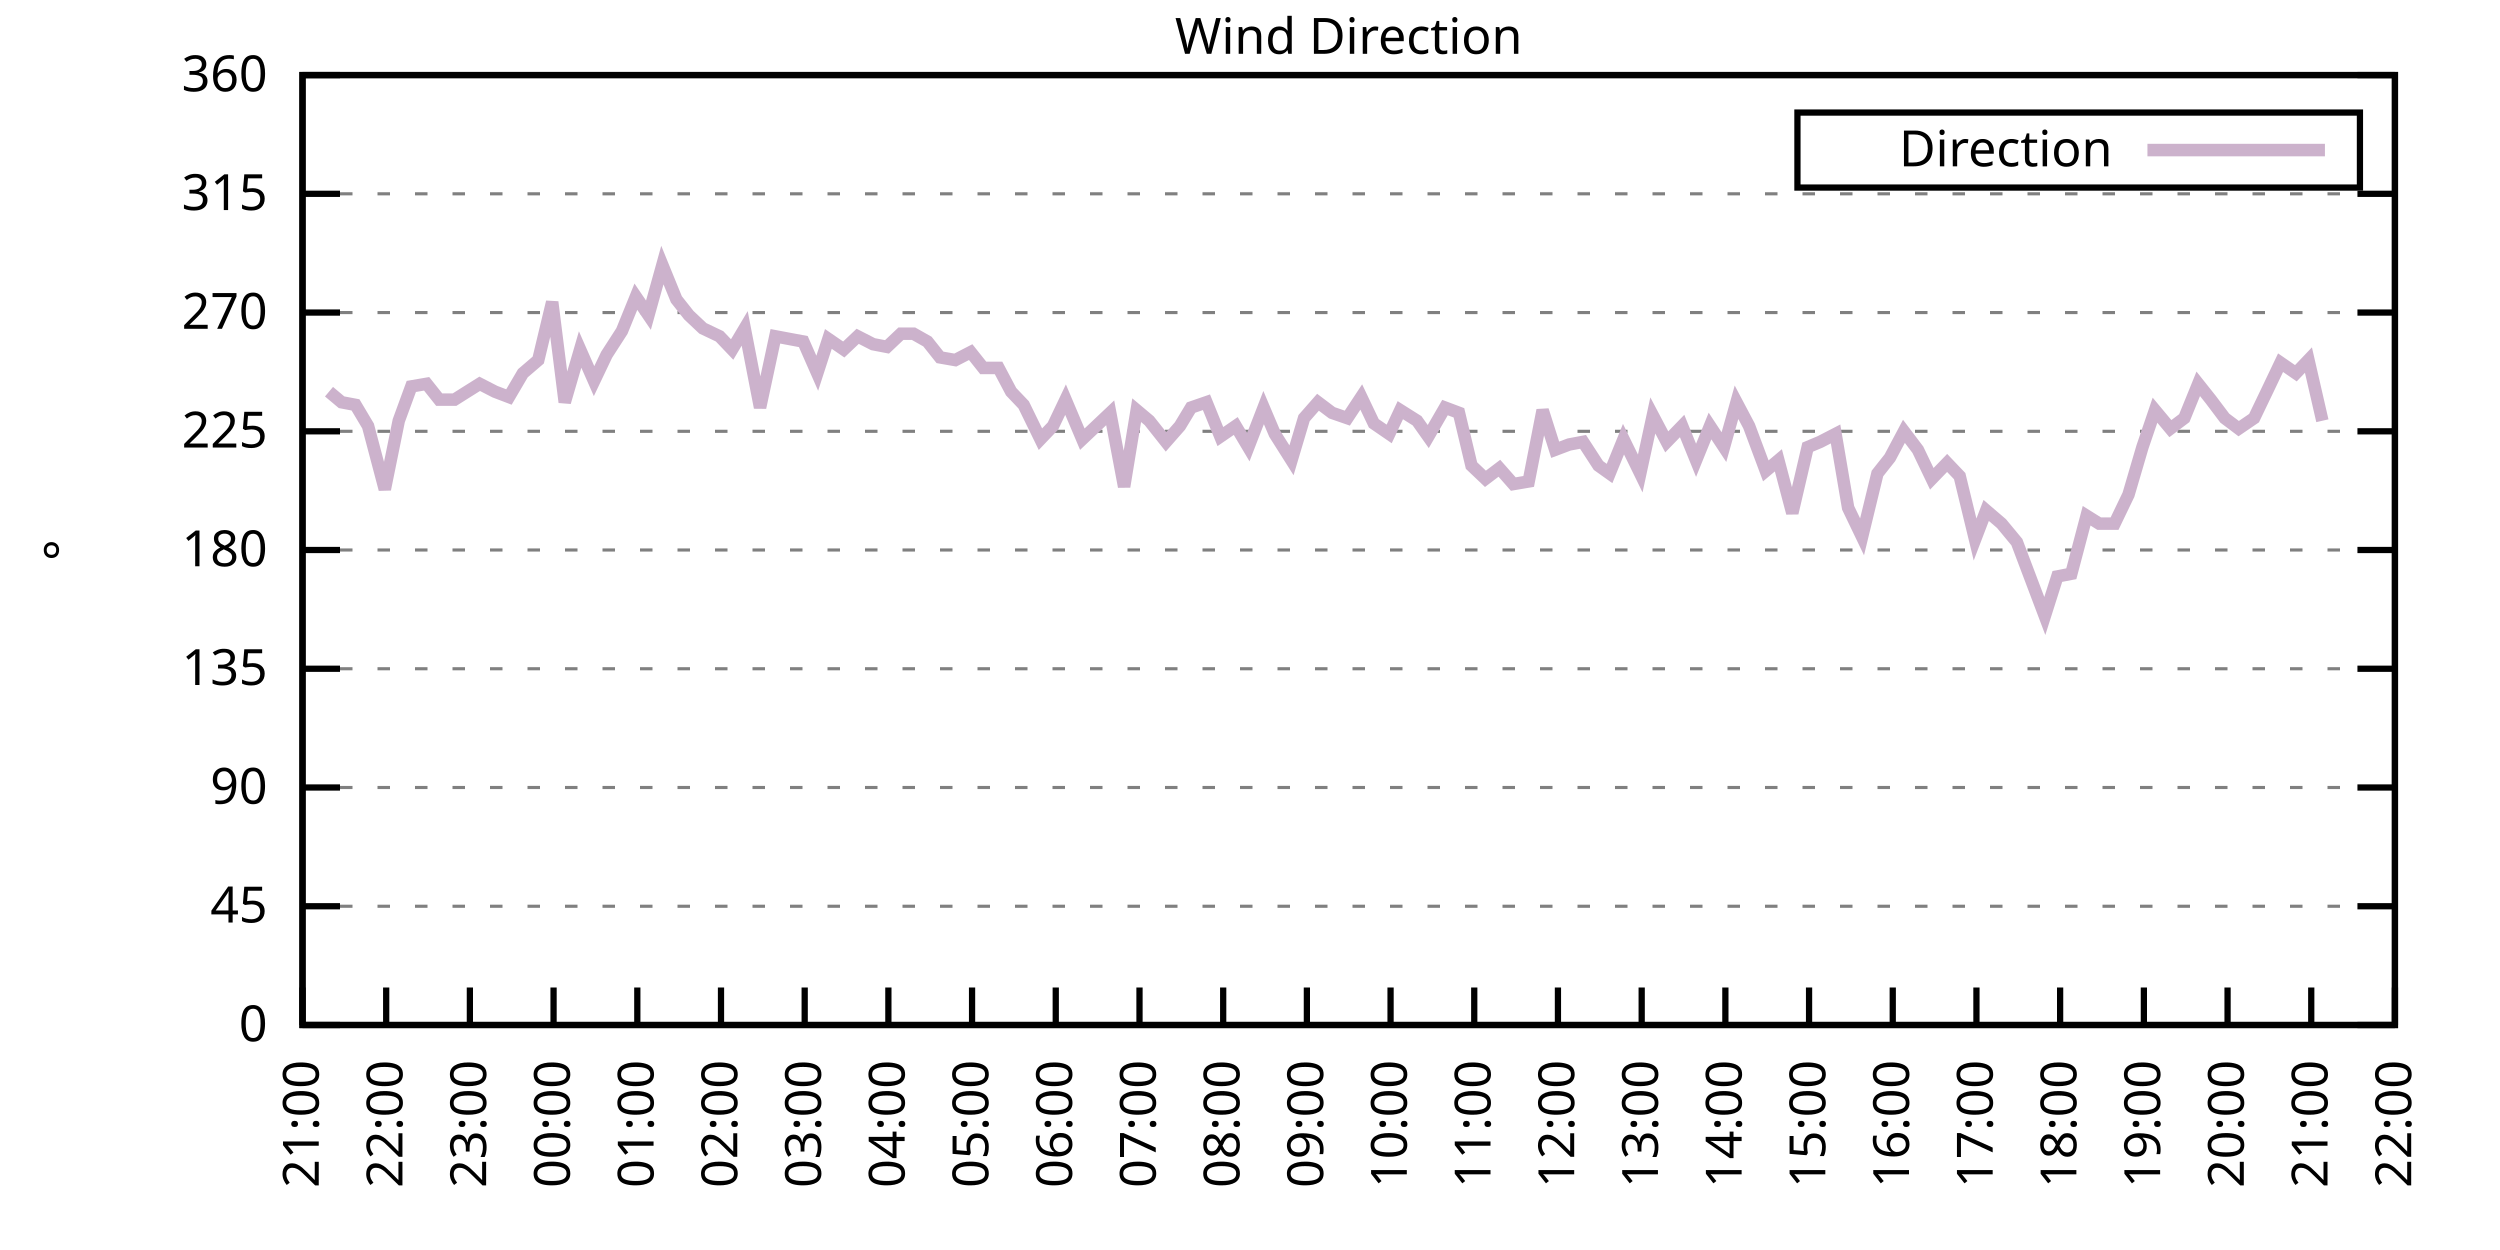
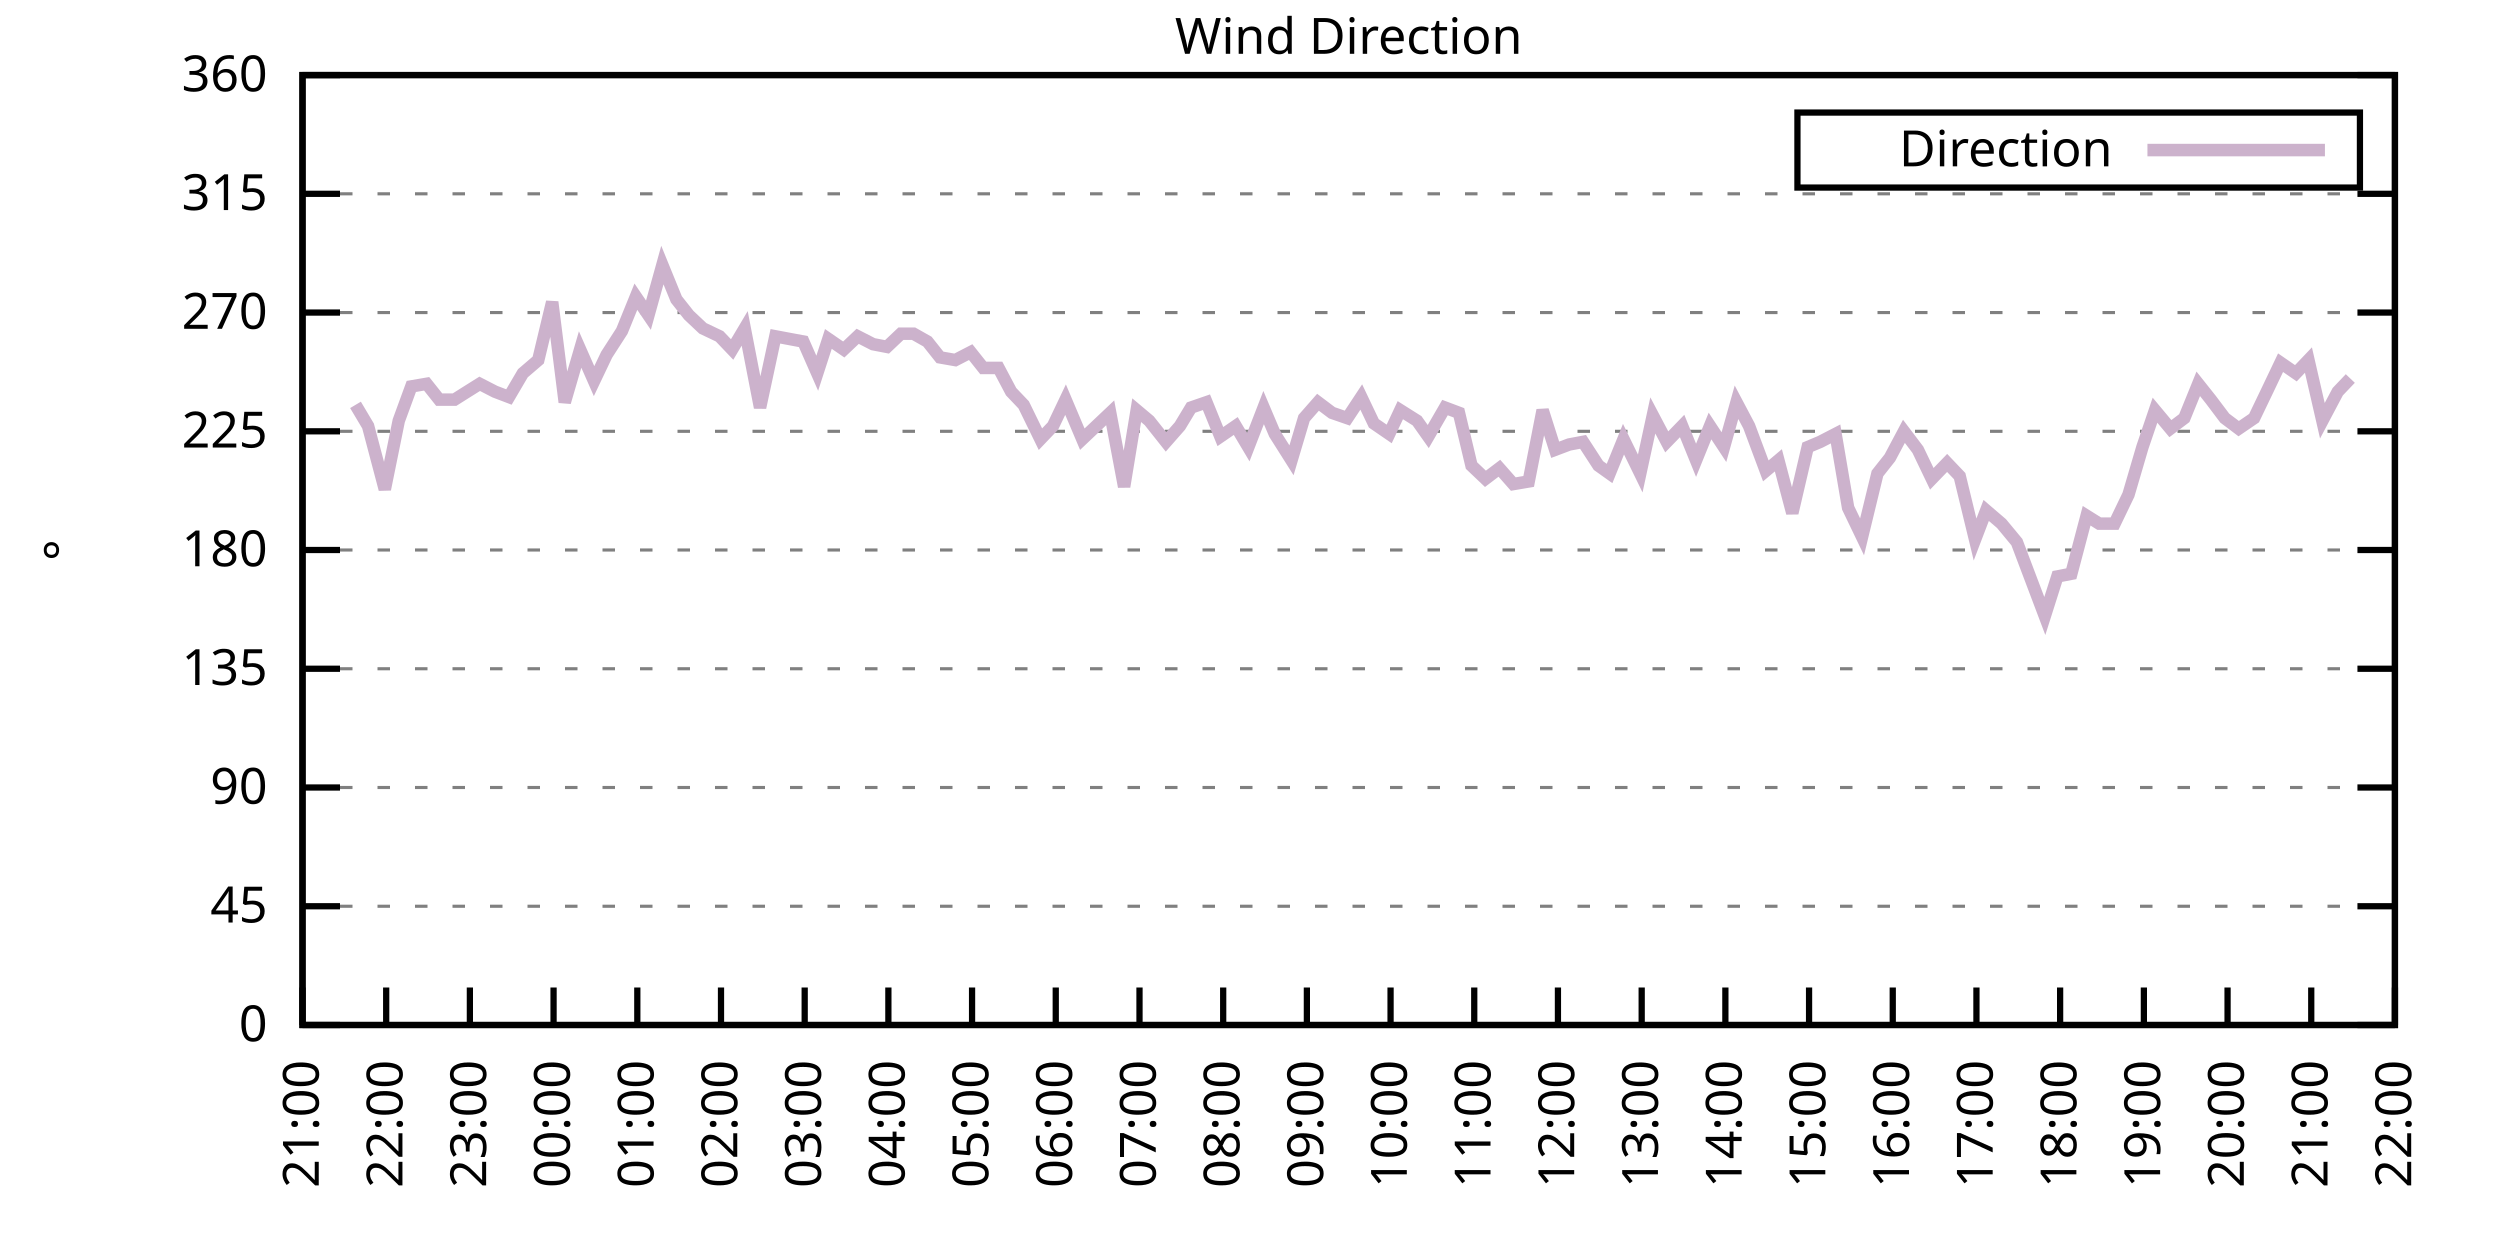
<svg xmlns="http://www.w3.org/2000/svg" xmlns:xlink="http://www.w3.org/1999/xlink" width="400" height="200" viewBox="0 0 400 200">
  <g id="gnuplot_canvas">
    <rect x="0" y="0" width="400" height="200" fill="none" />
    <defs>
      <circle id="gpDot" r="0.5" stroke-width="0.5" stroke="currentColor" />
      <path id="gpPt0" stroke-width="0.333" stroke="currentColor" d="M-1,0 h2 M0,-1 v2" />
      <path id="gpPt1" stroke-width="0.333" stroke="currentColor" d="M-1,-1 L1,1 M1,-1 L-1,1" />
      <path id="gpPt2" stroke-width="0.333" stroke="currentColor" d="M-1,0 L1,0 M0,-1 L0,1 M-1,-1 L1,1 M-1,1 L1,-1" />
      <rect id="gpPt3" stroke-width="0.333" stroke="currentColor" x="-1" y="-1" width="2" height="2" />
      <rect id="gpPt4" stroke-width="0.333" stroke="currentColor" fill="currentColor" x="-1" y="-1" width="2" height="2" />
      <circle id="gpPt5" stroke-width="0.333" stroke="currentColor" cx="0" cy="0" r="1" />
      <use xlink:href="#gpPt5" id="gpPt6" fill="currentColor" stroke="none" />
      <path id="gpPt7" stroke-width="0.333" stroke="currentColor" d="M0,-1.33 L-1.33,0.67 L1.33,0.67 z" />
      <use xlink:href="#gpPt7" id="gpPt8" fill="currentColor" stroke="none" />
      <use xlink:href="#gpPt7" id="gpPt9" stroke="currentColor" transform="rotate(180)" />
      <use xlink:href="#gpPt9" id="gpPt10" fill="currentColor" stroke="none" />
      <use xlink:href="#gpPt3" id="gpPt11" stroke="currentColor" transform="rotate(45)" />
      <use xlink:href="#gpPt11" id="gpPt12" fill="currentColor" stroke="none" />
      <path id="gpPt13" stroke-width="0.333" stroke="currentColor" d="M0,1.330 L1.265,0.411 L0.782,-1.067 L-0.782,-1.076 L-1.265,0.411 z" />
      <use xlink:href="#gpPt13" id="gpPt14" fill="currentColor" stroke="none" />
      <filter id="textbox" filterUnits="objectBoundingBox" x="0" y="0" height="1" width="1">
        <feFlood flood-color="white" flood-opacity="1" result="bgnd" />
        <feComposite in="SourceGraphic" in2="bgnd" operator="atop" />
      </filter>
      <filter id="greybox" filterUnits="objectBoundingBox" x="0" y="0" height="1" width="1">
        <feFlood flood-color="lightgrey" flood-opacity="1" result="grey" />
        <feComposite in="SourceGraphic" in2="grey" operator="atop" />
      </filter>
    </defs>
    <g fill="none" color="white" stroke="currentColor" stroke-width="1.00" stroke-linecap="butt" stroke-linejoin="miter">
</g>
    <g fill="none" color="black" stroke="currentColor" stroke-width="1.00" stroke-linecap="butt" stroke-linejoin="miter">
      <g stroke="none" shape-rendering="crispEdges">
        <polygon fill="rgb(255, 255, 255)" points="48.40,164.00 383.18,164.00 383.18,12.02 48.40,12.02 " />
      </g>
    </g>
    <g fill="none" color="black" stroke="currentColor" stroke-width="1.00" stroke-linecap="butt" stroke-linejoin="miter">
</g>
    <g fill="none" color="black" stroke="black" stroke-width="0.50" stroke-linecap="butt" stroke-linejoin="miter">
</g>
    <g fill="none" color="gray" stroke="currentColor" stroke-width="0.50" stroke-linecap="butt" stroke-linejoin="miter">
      <path stroke="gray" stroke-dasharray="2,4" class="gridline" d="M48.40,164.00 L383.19,164.00  " />
    </g>
    <g fill="none" color="gray" stroke="gray" stroke-width="1.00" stroke-linecap="butt" stroke-linejoin="miter">
</g>
    <g fill="none" color="black" stroke="currentColor" stroke-width="1.00" stroke-linecap="butt" stroke-linejoin="miter">
      <path stroke="black" d="M48.40,164.00 L54.40,164.00 M383.19,164.00 L377.19,164.00  " />
      <g transform="translate(42.80,166.60)" stroke="none" fill="black" font-family="Sans" font-size="8.00" text-anchor="end">
        <text>
          <tspan font-family="Sans"> 0</tspan>
        </text>
      </g>
    </g>
    <g fill="none" color="black" stroke="currentColor" stroke-width="1.00" stroke-linecap="butt" stroke-linejoin="miter">
</g>
    <g fill="none" color="black" stroke="black" stroke-width="0.50" stroke-linecap="butt" stroke-linejoin="miter">
</g>
    <g fill="none" color="gray" stroke="currentColor" stroke-width="0.50" stroke-linecap="butt" stroke-linejoin="miter">
      <path stroke="gray" stroke-dasharray="2,4" class="gridline" d="M48.40,145.00 L383.19,145.00  " />
    </g>
    <g fill="none" color="gray" stroke="gray" stroke-width="1.00" stroke-linecap="butt" stroke-linejoin="miter">
</g>
    <g fill="none" color="black" stroke="currentColor" stroke-width="1.00" stroke-linecap="butt" stroke-linejoin="miter">
      <path stroke="black" d="M48.40,145.00 L54.40,145.00 M383.19,145.00 L377.19,145.00  " />
      <g transform="translate(42.80,147.60)" stroke="none" fill="black" font-family="Sans" font-size="8.00" text-anchor="end">
        <text>
          <tspan font-family="Sans"> 45</tspan>
        </text>
      </g>
    </g>
    <g fill="none" color="black" stroke="currentColor" stroke-width="1.00" stroke-linecap="butt" stroke-linejoin="miter">
</g>
    <g fill="none" color="black" stroke="black" stroke-width="0.50" stroke-linecap="butt" stroke-linejoin="miter">
</g>
    <g fill="none" color="gray" stroke="currentColor" stroke-width="0.50" stroke-linecap="butt" stroke-linejoin="miter">
      <path stroke="gray" stroke-dasharray="2,4" class="gridline" d="M48.40,126.00 L383.19,126.00  " />
    </g>
    <g fill="none" color="gray" stroke="gray" stroke-width="1.00" stroke-linecap="butt" stroke-linejoin="miter">
</g>
    <g fill="none" color="black" stroke="currentColor" stroke-width="1.00" stroke-linecap="butt" stroke-linejoin="miter">
      <path stroke="black" d="M48.40,126.00 L54.40,126.00 M383.19,126.00 L377.19,126.00  " />
      <g transform="translate(42.80,128.60)" stroke="none" fill="black" font-family="Sans" font-size="8.00" text-anchor="end">
        <text>
          <tspan font-family="Sans"> 90</tspan>
        </text>
      </g>
    </g>
    <g fill="none" color="black" stroke="currentColor" stroke-width="1.00" stroke-linecap="butt" stroke-linejoin="miter">
</g>
    <g fill="none" color="black" stroke="black" stroke-width="0.50" stroke-linecap="butt" stroke-linejoin="miter">
</g>
    <g fill="none" color="gray" stroke="currentColor" stroke-width="0.50" stroke-linecap="butt" stroke-linejoin="miter">
      <path stroke="gray" stroke-dasharray="2,4" class="gridline" d="M48.40,107.00 L383.19,107.00  " />
    </g>
    <g fill="none" color="gray" stroke="gray" stroke-width="1.00" stroke-linecap="butt" stroke-linejoin="miter">
</g>
    <g fill="none" color="black" stroke="currentColor" stroke-width="1.00" stroke-linecap="butt" stroke-linejoin="miter">
      <path stroke="black" d="M48.40,107.00 L54.40,107.00 M383.19,107.00 L377.19,107.00  " />
      <g transform="translate(42.80,109.60)" stroke="none" fill="black" font-family="Sans" font-size="8.00" text-anchor="end">
        <text>
          <tspan font-family="Sans"> 135</tspan>
        </text>
      </g>
    </g>
    <g fill="none" color="black" stroke="currentColor" stroke-width="1.00" stroke-linecap="butt" stroke-linejoin="miter">
</g>
    <g fill="none" color="black" stroke="black" stroke-width="0.50" stroke-linecap="butt" stroke-linejoin="miter">
</g>
    <g fill="none" color="gray" stroke="currentColor" stroke-width="0.50" stroke-linecap="butt" stroke-linejoin="miter">
      <path stroke="gray" stroke-dasharray="2,4" class="gridline" d="M48.40,88.00 L383.19,88.00  " />
    </g>
    <g fill="none" color="gray" stroke="gray" stroke-width="1.00" stroke-linecap="butt" stroke-linejoin="miter">
</g>
    <g fill="none" color="black" stroke="currentColor" stroke-width="1.00" stroke-linecap="butt" stroke-linejoin="miter">
      <path stroke="black" d="M48.40,88.00 L54.40,88.00 M383.19,88.00 L377.19,88.00  " />
      <g transform="translate(42.80,90.60)" stroke="none" fill="black" font-family="Sans" font-size="8.00" text-anchor="end">
        <text>
          <tspan font-family="Sans"> 180</tspan>
        </text>
      </g>
    </g>
    <g fill="none" color="black" stroke="currentColor" stroke-width="1.00" stroke-linecap="butt" stroke-linejoin="miter">
</g>
    <g fill="none" color="black" stroke="black" stroke-width="0.50" stroke-linecap="butt" stroke-linejoin="miter">
</g>
    <g fill="none" color="gray" stroke="currentColor" stroke-width="0.50" stroke-linecap="butt" stroke-linejoin="miter">
      <path stroke="gray" stroke-dasharray="2,4" class="gridline" d="M48.40,69.01 L383.19,69.01  " />
    </g>
    <g fill="none" color="gray" stroke="gray" stroke-width="1.00" stroke-linecap="butt" stroke-linejoin="miter">
</g>
    <g fill="none" color="black" stroke="currentColor" stroke-width="1.00" stroke-linecap="butt" stroke-linejoin="miter">
      <path stroke="black" d="M48.40,69.01 L54.40,69.01 M383.19,69.01 L377.19,69.01  " />
      <g transform="translate(42.80,71.61)" stroke="none" fill="black" font-family="Sans" font-size="8.00" text-anchor="end">
        <text>
          <tspan font-family="Sans"> 225</tspan>
        </text>
      </g>
    </g>
    <g fill="none" color="black" stroke="currentColor" stroke-width="1.00" stroke-linecap="butt" stroke-linejoin="miter">
</g>
    <g fill="none" color="black" stroke="black" stroke-width="0.50" stroke-linecap="butt" stroke-linejoin="miter">
</g>
    <g fill="none" color="gray" stroke="currentColor" stroke-width="0.50" stroke-linecap="butt" stroke-linejoin="miter">
      <path stroke="gray" stroke-dasharray="2,4" class="gridline" d="M48.40,50.01 L383.19,50.01  " />
    </g>
    <g fill="none" color="gray" stroke="gray" stroke-width="1.00" stroke-linecap="butt" stroke-linejoin="miter">
</g>
    <g fill="none" color="black" stroke="currentColor" stroke-width="1.00" stroke-linecap="butt" stroke-linejoin="miter">
      <path stroke="black" d="M48.40,50.01 L54.40,50.01 M383.19,50.01 L377.19,50.01  " />
      <g transform="translate(42.80,52.61)" stroke="none" fill="black" font-family="Sans" font-size="8.00" text-anchor="end">
        <text>
          <tspan font-family="Sans"> 270</tspan>
        </text>
      </g>
    </g>
    <g fill="none" color="black" stroke="currentColor" stroke-width="1.00" stroke-linecap="butt" stroke-linejoin="miter">
</g>
    <g fill="none" color="black" stroke="black" stroke-width="0.50" stroke-linecap="butt" stroke-linejoin="miter">
</g>
    <g fill="none" color="gray" stroke="currentColor" stroke-width="0.50" stroke-linecap="butt" stroke-linejoin="miter">
      <path stroke="gray" stroke-dasharray="2,4" class="gridline" d="M48.40,31.01 L383.19,31.01  " />
    </g>
    <g fill="none" color="gray" stroke="gray" stroke-width="1.00" stroke-linecap="butt" stroke-linejoin="miter">
</g>
    <g fill="none" color="black" stroke="currentColor" stroke-width="1.00" stroke-linecap="butt" stroke-linejoin="miter">
      <path stroke="black" d="M48.40,31.01 L54.40,31.01 M383.19,31.01 L377.19,31.01  " />
      <g transform="translate(42.80,33.61)" stroke="none" fill="black" font-family="Sans" font-size="8.00" text-anchor="end">
        <text>
          <tspan font-family="Sans"> 315</tspan>
        </text>
      </g>
    </g>
    <g fill="none" color="black" stroke="currentColor" stroke-width="1.00" stroke-linecap="butt" stroke-linejoin="miter">
</g>
    <g fill="none" color="black" stroke="black" stroke-width="0.50" stroke-linecap="butt" stroke-linejoin="miter">
</g>
    <g fill="none" color="gray" stroke="currentColor" stroke-width="0.50" stroke-linecap="butt" stroke-linejoin="miter">
      <path stroke="gray" stroke-dasharray="2,4" class="gridline" d="M48.40,12.01 L383.19,12.01  " />
    </g>
    <g fill="none" color="gray" stroke="gray" stroke-width="1.00" stroke-linecap="butt" stroke-linejoin="miter">
</g>
    <g fill="none" color="black" stroke="currentColor" stroke-width="1.00" stroke-linecap="butt" stroke-linejoin="miter">
      <path stroke="black" d="M48.40,12.01 L54.40,12.01 M383.19,12.01 L377.19,12.01  " />
      <g transform="translate(42.80,14.61)" stroke="none" fill="black" font-family="Sans" font-size="8.00" text-anchor="end">
        <text>
          <tspan font-family="Sans"> 360</tspan>
        </text>
      </g>
    </g>
    <g fill="none" color="black" stroke="currentColor" stroke-width="1.00" stroke-linecap="butt" stroke-linejoin="miter">
      <path stroke="black" d="M48.40,164.00 L48.40,158.00  " />
      <g transform="translate(51.00,169.60) rotate(270.00)" stroke="none" fill="black" font-family="Sans" font-size="8.00" text-anchor="end">
        <text>
          <tspan font-family="Sans">21:00</tspan>
        </text>
      </g>
    </g>
    <g fill="none" color="black" stroke="currentColor" stroke-width="1.00" stroke-linecap="butt" stroke-linejoin="miter">
      <path stroke="black" d="M61.79,164.00 L61.79,158.00  " />
      <g transform="translate(64.39,169.60) rotate(270.00)" stroke="none" fill="black" font-family="Sans" font-size="8.00" text-anchor="end">
        <text>
          <tspan font-family="Sans">22:00</tspan>
        </text>
      </g>
    </g>
    <g fill="none" color="black" stroke="currentColor" stroke-width="1.00" stroke-linecap="butt" stroke-linejoin="miter">
      <path stroke="black" d="M75.18,164.00 L75.18,158.00  " />
      <g transform="translate(77.78,169.60) rotate(270.00)" stroke="none" fill="black" font-family="Sans" font-size="8.00" text-anchor="end">
        <text>
          <tspan font-family="Sans">23:00</tspan>
        </text>
      </g>
    </g>
    <g fill="none" color="black" stroke="currentColor" stroke-width="1.00" stroke-linecap="butt" stroke-linejoin="miter">
      <path stroke="black" d="M88.57,164.00 L88.57,158.00  " />
      <g transform="translate(91.17,169.60) rotate(270.00)" stroke="none" fill="black" font-family="Sans" font-size="8.00" text-anchor="end">
        <text>
          <tspan font-family="Sans">00:00</tspan>
        </text>
      </g>
    </g>
    <g fill="none" color="black" stroke="currentColor" stroke-width="1.00" stroke-linecap="butt" stroke-linejoin="miter">
      <path stroke="black" d="M101.97,164.00 L101.97,158.00  " />
      <g transform="translate(104.57,169.60) rotate(270.00)" stroke="none" fill="black" font-family="Sans" font-size="8.00" text-anchor="end">
        <text>
          <tspan font-family="Sans">01:00</tspan>
        </text>
      </g>
    </g>
    <g fill="none" color="black" stroke="currentColor" stroke-width="1.00" stroke-linecap="butt" stroke-linejoin="miter">
      <path stroke="black" d="M115.36,164.00 L115.36,158.00  " />
      <g transform="translate(117.96,169.60) rotate(270.00)" stroke="none" fill="black" font-family="Sans" font-size="8.00" text-anchor="end">
        <text>
          <tspan font-family="Sans">02:00</tspan>
        </text>
      </g>
    </g>
    <g fill="none" color="black" stroke="currentColor" stroke-width="1.00" stroke-linecap="butt" stroke-linejoin="miter">
      <path stroke="black" d="M128.75,164.00 L128.75,158.00  " />
      <g transform="translate(131.35,169.60) rotate(270.00)" stroke="none" fill="black" font-family="Sans" font-size="8.00" text-anchor="end">
        <text>
          <tspan font-family="Sans">03:00</tspan>
        </text>
      </g>
    </g>
    <g fill="none" color="black" stroke="currentColor" stroke-width="1.00" stroke-linecap="butt" stroke-linejoin="miter">
      <path stroke="black" d="M142.14,164.00 L142.14,158.00  " />
      <g transform="translate(144.74,169.60) rotate(270.00)" stroke="none" fill="black" font-family="Sans" font-size="8.00" text-anchor="end">
        <text>
          <tspan font-family="Sans">04:00</tspan>
        </text>
      </g>
    </g>
    <g fill="none" color="black" stroke="currentColor" stroke-width="1.00" stroke-linecap="butt" stroke-linejoin="miter">
      <path stroke="black" d="M155.53,164.00 L155.53,158.00  " />
      <g transform="translate(158.13,169.60) rotate(270.00)" stroke="none" fill="black" font-family="Sans" font-size="8.00" text-anchor="end">
        <text>
          <tspan font-family="Sans">05:00</tspan>
        </text>
      </g>
    </g>
    <g fill="none" color="black" stroke="currentColor" stroke-width="1.00" stroke-linecap="butt" stroke-linejoin="miter">
      <path stroke="black" d="M168.92,164.00 L168.92,158.00  " />
      <g transform="translate(171.52,169.60) rotate(270.00)" stroke="none" fill="black" font-family="Sans" font-size="8.00" text-anchor="end">
        <text>
          <tspan font-family="Sans">06:00</tspan>
        </text>
      </g>
    </g>
    <g fill="none" color="black" stroke="currentColor" stroke-width="1.00" stroke-linecap="butt" stroke-linejoin="miter">
      <path stroke="black" d="M182.32,164.00 L182.32,158.00  " />
      <g transform="translate(184.92,169.60) rotate(270.00)" stroke="none" fill="black" font-family="Sans" font-size="8.00" text-anchor="end">
        <text>
          <tspan font-family="Sans">07:00</tspan>
        </text>
      </g>
    </g>
    <g fill="none" color="black" stroke="currentColor" stroke-width="1.00" stroke-linecap="butt" stroke-linejoin="miter">
      <path stroke="black" d="M195.71,164.00 L195.71,158.00  " />
      <g transform="translate(198.31,169.60) rotate(270.00)" stroke="none" fill="black" font-family="Sans" font-size="8.00" text-anchor="end">
        <text>
          <tspan font-family="Sans">08:00</tspan>
        </text>
      </g>
    </g>
    <g fill="none" color="black" stroke="currentColor" stroke-width="1.00" stroke-linecap="butt" stroke-linejoin="miter">
      <path stroke="black" d="M209.10,164.00 L209.10,158.00  " />
      <g transform="translate(211.70,169.60) rotate(270.00)" stroke="none" fill="black" font-family="Sans" font-size="8.00" text-anchor="end">
        <text>
          <tspan font-family="Sans">09:00</tspan>
        </text>
      </g>
    </g>
    <g fill="none" color="black" stroke="currentColor" stroke-width="1.00" stroke-linecap="butt" stroke-linejoin="miter">
      <path stroke="black" d="M222.49,164.00 L222.49,158.00  " />
      <g transform="translate(225.09,169.60) rotate(270.00)" stroke="none" fill="black" font-family="Sans" font-size="8.00" text-anchor="end">
        <text>
          <tspan font-family="Sans">10:00</tspan>
        </text>
      </g>
    </g>
    <g fill="none" color="black" stroke="currentColor" stroke-width="1.00" stroke-linecap="butt" stroke-linejoin="miter">
      <path stroke="black" d="M235.88,164.00 L235.88,158.00  " />
      <g transform="translate(238.48,169.60) rotate(270.00)" stroke="none" fill="black" font-family="Sans" font-size="8.00" text-anchor="end">
        <text>
          <tspan font-family="Sans">11:00</tspan>
        </text>
      </g>
    </g>
    <g fill="none" color="black" stroke="currentColor" stroke-width="1.00" stroke-linecap="butt" stroke-linejoin="miter">
      <path stroke="black" d="M249.27,164.00 L249.27,158.00  " />
      <g transform="translate(251.87,169.60) rotate(270.00)" stroke="none" fill="black" font-family="Sans" font-size="8.00" text-anchor="end">
        <text>
          <tspan font-family="Sans">12:00</tspan>
        </text>
      </g>
    </g>
    <g fill="none" color="black" stroke="currentColor" stroke-width="1.00" stroke-linecap="butt" stroke-linejoin="miter">
      <path stroke="black" d="M262.67,164.00 L262.67,158.00  " />
      <g transform="translate(265.27,169.60) rotate(270.00)" stroke="none" fill="black" font-family="Sans" font-size="8.00" text-anchor="end">
        <text>
          <tspan font-family="Sans">13:00</tspan>
        </text>
      </g>
    </g>
    <g fill="none" color="black" stroke="currentColor" stroke-width="1.00" stroke-linecap="butt" stroke-linejoin="miter">
      <path stroke="black" d="M276.06,164.00 L276.06,158.00  " />
      <g transform="translate(278.66,169.60) rotate(270.00)" stroke="none" fill="black" font-family="Sans" font-size="8.00" text-anchor="end">
        <text>
          <tspan font-family="Sans">14:00</tspan>
        </text>
      </g>
    </g>
    <g fill="none" color="black" stroke="currentColor" stroke-width="1.00" stroke-linecap="butt" stroke-linejoin="miter">
      <path stroke="black" d="M289.45,164.00 L289.45,158.00  " />
      <g transform="translate(292.05,169.60) rotate(270.00)" stroke="none" fill="black" font-family="Sans" font-size="8.00" text-anchor="end">
        <text>
          <tspan font-family="Sans">15:00</tspan>
        </text>
      </g>
    </g>
    <g fill="none" color="black" stroke="currentColor" stroke-width="1.00" stroke-linecap="butt" stroke-linejoin="miter">
      <path stroke="black" d="M302.84,164.00 L302.84,158.00  " />
      <g transform="translate(305.44,169.60) rotate(270.00)" stroke="none" fill="black" font-family="Sans" font-size="8.00" text-anchor="end">
        <text>
          <tspan font-family="Sans">16:00</tspan>
        </text>
      </g>
    </g>
    <g fill="none" color="black" stroke="currentColor" stroke-width="1.00" stroke-linecap="butt" stroke-linejoin="miter">
      <path stroke="black" d="M316.23,164.00 L316.23,158.00  " />
      <g transform="translate(318.83,169.60) rotate(270.00)" stroke="none" fill="black" font-family="Sans" font-size="8.00" text-anchor="end">
        <text>
          <tspan font-family="Sans">17:00</tspan>
        </text>
      </g>
    </g>
    <g fill="none" color="black" stroke="currentColor" stroke-width="1.00" stroke-linecap="butt" stroke-linejoin="miter">
      <path stroke="black" d="M329.62,164.00 L329.62,158.00  " />
      <g transform="translate(332.22,169.60) rotate(270.00)" stroke="none" fill="black" font-family="Sans" font-size="8.00" text-anchor="end">
        <text>
          <tspan font-family="Sans">18:00</tspan>
        </text>
      </g>
    </g>
    <g fill="none" color="black" stroke="currentColor" stroke-width="1.00" stroke-linecap="butt" stroke-linejoin="miter">
      <path stroke="black" d="M343.02,164.00 L343.02,158.00  " />
      <g transform="translate(345.62,169.60) rotate(270.00)" stroke="none" fill="black" font-family="Sans" font-size="8.00" text-anchor="end">
        <text>
          <tspan font-family="Sans">19:00</tspan>
        </text>
      </g>
    </g>
    <g fill="none" color="black" stroke="currentColor" stroke-width="1.00" stroke-linecap="butt" stroke-linejoin="miter">
      <path stroke="black" d="M356.41,164.00 L356.41,158.00  " />
      <g transform="translate(359.01,169.60) rotate(270.00)" stroke="none" fill="black" font-family="Sans" font-size="8.00" text-anchor="end">
        <text>
          <tspan font-family="Sans">20:00</tspan>
        </text>
      </g>
    </g>
    <g fill="none" color="black" stroke="currentColor" stroke-width="1.00" stroke-linecap="butt" stroke-linejoin="miter">
      <path stroke="black" d="M369.80,164.00 L369.80,158.00  " />
      <g transform="translate(372.40,169.60) rotate(270.00)" stroke="none" fill="black" font-family="Sans" font-size="8.00" text-anchor="end">
        <text>
          <tspan font-family="Sans">21:00</tspan>
        </text>
      </g>
    </g>
    <g fill="none" color="black" stroke="currentColor" stroke-width="1.00" stroke-linecap="butt" stroke-linejoin="miter">
      <path stroke="black" d="M383.19,164.00 L383.19,158.00  " />
      <g transform="translate(385.79,169.60) rotate(270.00)" stroke="none" fill="black" font-family="Sans" font-size="8.00" text-anchor="end">
        <text>
          <tspan font-family="Sans">22:00</tspan>
        </text>
      </g>
    </g>
    <g fill="none" color="black" stroke="currentColor" stroke-width="1.00" stroke-linecap="butt" stroke-linejoin="miter">
</g>
    <g fill="none" color="black" stroke="currentColor" stroke-width="1.00" stroke-linecap="butt" stroke-linejoin="miter">
      <path stroke="black" d="M48.40,12.01 L48.40,164.00 L383.19,164.00 L383.19,12.01 L48.40,12.01 Z  " />
    </g>
    <g fill="none" color="black" stroke="currentColor" stroke-width="1.00" stroke-linecap="butt" stroke-linejoin="miter">
</g>
    <g fill="none" color="black" stroke="currentColor" stroke-width="1.00" stroke-linecap="butt" stroke-linejoin="miter">
      <path stroke="black" d="M287.59,30.01 L287.59,18.01 L377.59,18.01 L377.59,30.01 L287.59,30.01 Z  " />
    </g>
    <g id="Wind_direction_plot_1">
      <g fill="none" color="white" stroke="black" stroke-width="2.00" stroke-linecap="butt" stroke-linejoin="miter">
</g>
      <g fill="none" color="black" stroke="currentColor" stroke-width="2.00" stroke-linecap="butt" stroke-linejoin="miter">
        <g transform="translate(337.99,26.61)" stroke="none" fill="black" font-family="Sans" font-size="8.00" text-anchor="end">
          <text>
            <tspan font-family="Sans">Direction</tspan>
          </text>
        </g>
      </g>
      <g fill="none" color="black" stroke="currentColor" stroke-width="2.00" stroke-linecap="butt" stroke-linejoin="miter">
-         <path stroke="rgb(204, 178, 204)" d="M343.59,24.01 L371.99,24.01 M52.64,62.67 L54.65,64.36 L56.88,64.78 L58.89,68.16 L61.57,78.29 L63.80,67.32   L65.81,61.83 L68.26,61.41 L70.27,63.94 L72.73,63.94 L74.74,62.67 L76.75,61.41 L79.20,62.67 L81.43,63.52   L83.66,59.72 L86.12,57.61 L88.35,48.32 L90.36,64.36 L92.82,55.92 L95.05,60.98 L97.06,56.76 L99.51,52.96   L101.74,47.47 L103.75,50.43 L105.98,42.41 L108.22,47.90 L110.22,50.43 L112.46,52.54 L115.13,53.81 L117.14,55.92   L119.15,52.54 L121.61,65.21 L124.06,53.81 L126.29,54.23 L128.53,54.65 L130.76,59.72 L132.54,54.23 L135.00,55.92   L137.23,53.81 L139.69,55.07 L141.92,55.50 L144.15,53.39 L146.16,53.39 L148.39,54.65 L150.40,57.18 L152.85,57.61   L155.31,56.34 L157.32,58.87 L159.77,58.87 L161.78,62.67 L163.79,64.78 L166.47,70.27 L168.48,68.16 L170.49,63.94   L173.17,70.27 L177.63,66.05 L179.86,77.87 L181.87,65.63 L183.88,67.32 L186.56,70.70 L188.79,68.16 L190.57,65.21   L193.03,64.36 L195.26,69.85 L197.72,68.16 L199.73,71.54 L202.18,65.21 L203.97,69.43 L206.64,73.65 L208.65,66.90   L210.88,64.36 L213.12,66.05 L215.57,66.90 L217.80,63.52 L219.81,67.74 L222.27,69.43 L224.05,65.63 L226.73,67.32   L228.52,69.85 L231.20,65.21 L233.43,66.05 L235.44,74.49 L237.67,76.61 L239.90,74.92 L242.13,77.45 L244.59,77.03   L246.82,65.63 L248.83,71.96 L251.06,71.12 L253.29,70.70 L255.75,74.49 L257.53,75.76 L259.76,70.27 L262.44,75.76   L264.45,66.47 L266.68,70.70 L269.14,68.16 L271.37,73.65 L273.60,68.16 L275.83,71.54 L277.84,64.36 L279.85,68.16   L282.53,75.34 L284.54,73.65 L286.77,82.09 L289.23,71.54 L291.23,70.70 L293.69,69.43 L295.70,81.25 L297.93,85.89   L300.39,75.76 L302.39,73.23 L304.63,69.01 L306.86,71.96 L309.09,76.61 L311.54,74.07 L313.55,76.18 L316.01,86.32   L317.79,81.67 L320.25,83.78 L322.70,86.74 L327.17,98.56 L329.18,92.23 L331.41,91.80 L333.86,82.52 L335.87,83.78   L338.33,83.78 L340.56,79.14 L342.79,71.54 L344.80,65.63 L347.26,68.58 L349.49,66.90 L351.72,61.41 L353.73,63.94   L355.96,66.90 L358.19,68.58 L360.65,66.90 L362.88,62.25 L364.89,58.03 L367.34,59.72 L369.35,57.61 L371.58,67.32    " />
+         <path stroke="rgb(204, 178, 204)" d="M343.59,24.01 L371.99,24.01 M56.88,64.78 L58.89,68.16 L61.57,78.29 L63.80,67.32 L65.81,61.83 L68.26,61.41   L70.27,63.94 L72.73,63.94 L74.74,62.67 L76.75,61.41 L79.20,62.67 L81.43,63.52 L83.66,59.72 L86.12,57.61   L88.35,48.32 L90.36,64.36 L92.82,55.92 L95.05,60.98 L97.06,56.76 L99.51,52.96 L101.74,47.47 L103.75,50.43   L105.98,42.41 L108.22,47.90 L110.22,50.43 L112.46,52.54 L115.13,53.81 L117.14,55.92 L119.15,52.54 L121.61,65.21   L124.06,53.81 L126.29,54.23 L128.53,54.65 L130.76,59.72 L132.54,54.23 L135.00,55.92 L137.23,53.81 L139.69,55.07   L141.92,55.50 L144.15,53.39 L146.16,53.39 L148.39,54.65 L150.40,57.18 L152.85,57.61 L155.31,56.34 L157.32,58.87   L159.77,58.87 L161.78,62.67 L163.79,64.78 L166.47,70.27 L168.48,68.16 L170.49,63.94 L173.17,70.27 L177.63,66.05   L179.86,77.87 L181.87,65.63 L183.88,67.32 L186.56,70.70 L188.79,68.16 L190.57,65.21 L193.03,64.36 L195.26,69.85   L197.72,68.16 L199.73,71.54 L202.18,65.21 L203.97,69.43 L206.64,73.65 L208.65,66.90 L210.88,64.36 L213.12,66.05   L215.57,66.90 L217.80,63.52 L219.81,67.74 L222.27,69.43 L224.05,65.63 L226.73,67.32 L228.52,69.85 L231.20,65.21   L233.43,66.05 L235.44,74.49 L237.67,76.61 L239.90,74.92 L242.13,77.45 L244.59,77.03 L246.82,65.63 L248.83,71.96   L251.06,71.12 L253.29,70.70 L255.75,74.49 L257.53,75.76 L259.76,70.27 L262.44,75.76 L264.45,66.47 L266.68,70.70   L269.14,68.16 L271.37,73.65 L273.60,68.16 L275.83,71.54 L277.84,64.36 L279.85,68.16 L282.53,75.34 L284.54,73.65   L286.77,82.09 L289.23,71.54 L291.23,70.70 L293.69,69.43 L295.70,81.25 L297.93,85.89 L300.39,75.76 L302.39,73.23   L304.63,69.01 L306.86,71.96 L309.09,76.61 L311.54,74.07 L313.55,76.18 L316.01,86.32 L317.79,81.67 L320.25,83.78   L322.70,86.74 L327.17,98.56 L329.18,92.23 L331.41,91.80 L333.86,82.52 L335.87,83.78 L338.33,83.78 L340.56,79.14   L342.79,71.54 L344.80,65.63 L347.26,68.58 L349.49,66.90 L351.72,61.41 L353.73,63.94 L355.96,66.90 L358.19,68.58   L360.65,66.90 L362.88,62.25 L364.89,58.03 L367.34,59.72 L369.35,57.61 L371.58,67.32 L374.04,62.67 L376.05,60.56    " />
      </g>
    </g>
    <g fill="none" color="black" stroke="currentColor" stroke-width="2.00" stroke-linecap="butt" stroke-linejoin="miter">
</g>
    <g fill="none" color="black" stroke="black" stroke-width="1.00" stroke-linecap="butt" stroke-linejoin="miter">
</g>
    <g fill="none" color="black" stroke="currentColor" stroke-width="1.00" stroke-linecap="butt" stroke-linejoin="miter">
      <path stroke="black" d="M48.40,12.01 L48.40,164.00 L383.19,164.00 L383.19,12.01 L48.40,12.01 Z  " />
      <g transform="translate(12.80,88.01) rotate(270.00)" stroke="none" fill="black" font-family="Sans" font-size="8.00" text-anchor="middle">
        <text>
          <tspan font-family="Sans">°</tspan>
        </text>
      </g>
    </g>
    <g fill="none" color="black" stroke="currentColor" stroke-width="1.00" stroke-linecap="butt" stroke-linejoin="miter">
</g>
    <g fill="none" color="black" stroke="currentColor" stroke-width="1.00" stroke-linecap="butt" stroke-linejoin="miter">
      <g transform="translate(215.79,8.61)" stroke="none" fill="black" font-family="Sans" font-size="8.00" text-anchor="middle">
        <text>
          <tspan font-family="Sans">Wind Direction</tspan>
        </text>
      </g>
    </g>
    <g fill="none" color="black" stroke="currentColor" stroke-width="1.00" stroke-linecap="butt" stroke-linejoin="miter">
</g>
  </g>
</svg>
